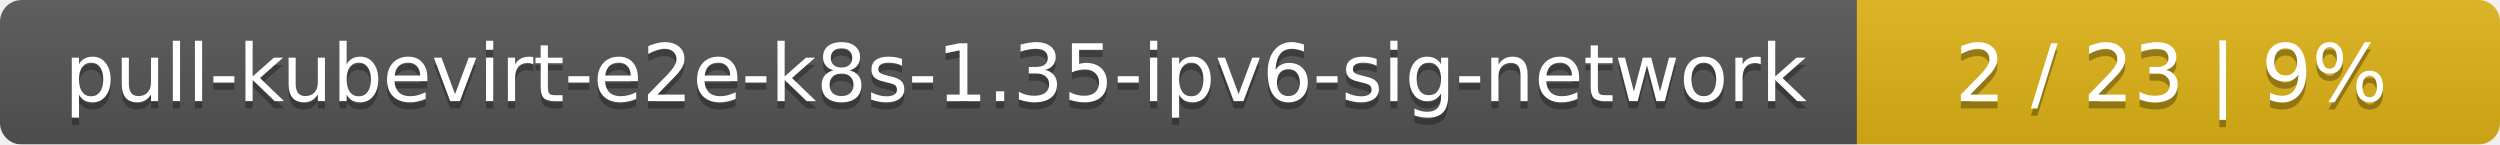
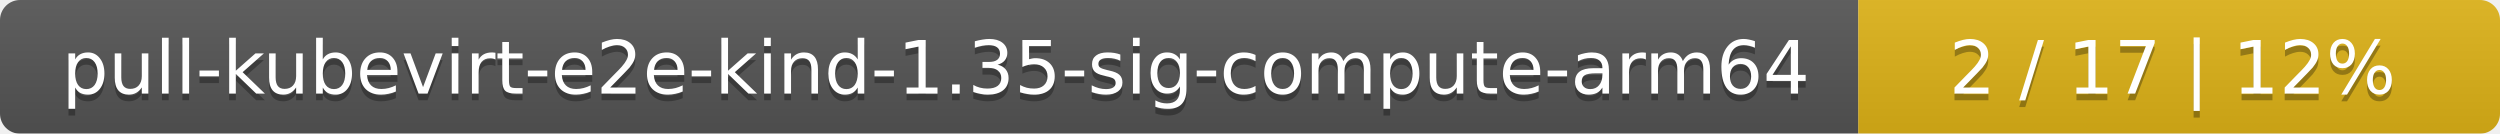
- <svg xmlns="http://www.w3.org/2000/svg" width="346" height="20">
+ <svg xmlns="http://www.w3.org/2000/svg" width="374" height="20">
  <linearGradient id="smooth" x2="0" y2="100%">
    <stop offset="0" stop-color="#bbb" stop-opacity=".1" />
    <stop offset="1" stop-opacity=".1" />
  </linearGradient>
  <mask id="round">
-     <rect width="346" height="20" rx="3" fill="#fff" />
+     <rect width="374" height="20" rx="3" fill="#fff" />
  </mask>
  <g mask="url(#round)">
-     <rect width="257" height="20" fill="#555" />
-     <rect x="257" width="89" height="20" fill="#dfb317" />
-     <rect width="346" height="20" fill="url(#smooth)" />
+     <rect width="278" height="20" fill="#555" />
+     <rect x="278" width="96" height="20" fill="#dfb317" />
+     <rect width="374" height="20" fill="url(#smooth)" />
  </g>
  <g fill="#fff" text-anchor="middle" font-family="DejaVu Sans,Verdana,Geneva,sans-serif" font-size="11">
-     <text x="129.5" y="15" fill="#010101" fill-opacity=".3">pull-kubevirt-e2e-k8s-1.35-ipv6-sig-network</text>
-     <text x="129.5" y="14">pull-kubevirt-e2e-k8s-1.35-ipv6-sig-network</text>
-     <text x="300.5" y="15" fill="#010101" fill-opacity=".3">2 / 23    |    9%</text>
-     <text x="300.5" y="14">2 / 23    |    9%</text>
+     <text x="140" y="15" fill="#010101" fill-opacity=".3">pull-kubevirt-e2e-kind-1.35-sig-compute-arm64</text>
+     <text x="140" y="14">pull-kubevirt-e2e-kind-1.35-sig-compute-arm64</text>
+     <text x="325" y="15" fill="#010101" fill-opacity=".3">2 / 17    |    12%</text>
+     <text x="325" y="14">2 / 17    |    12%</text>
  </g>
</svg>
